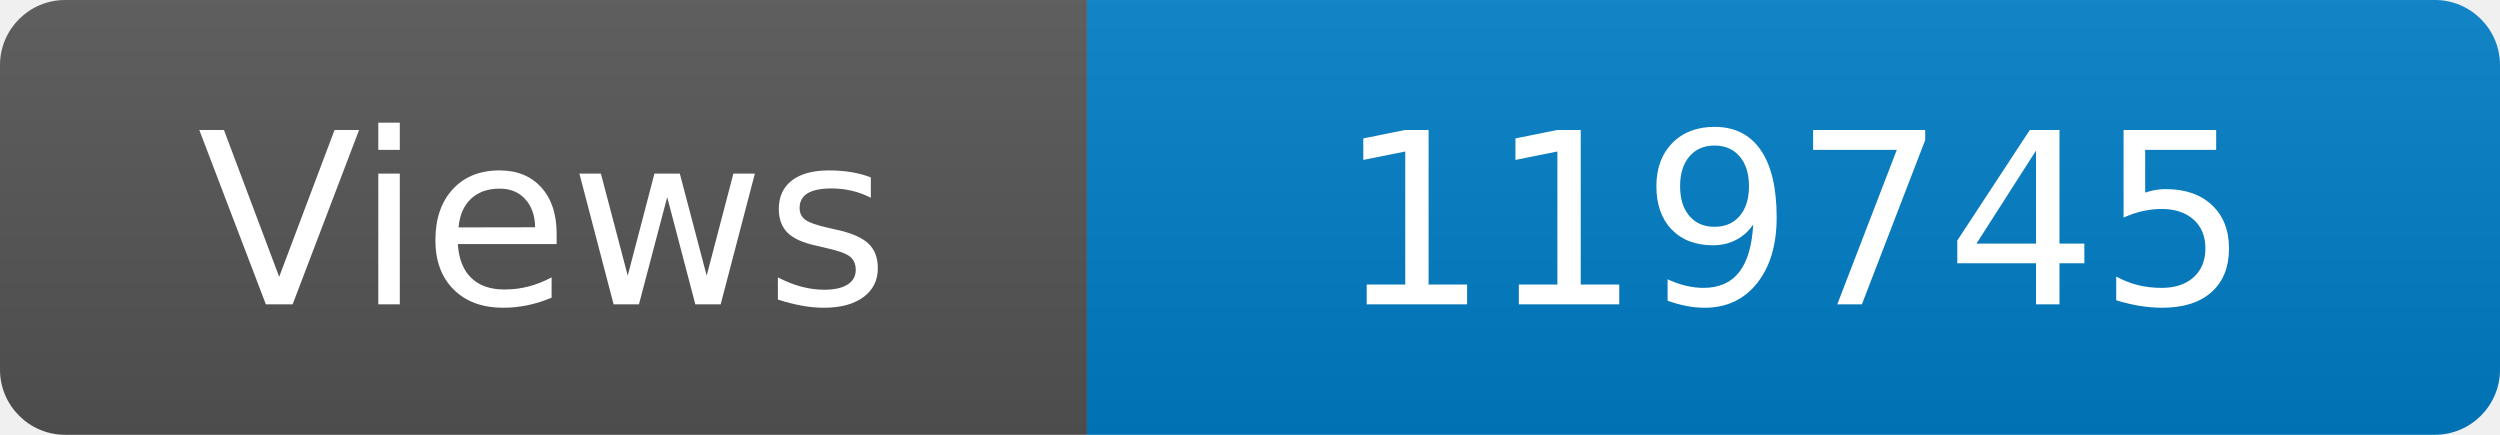
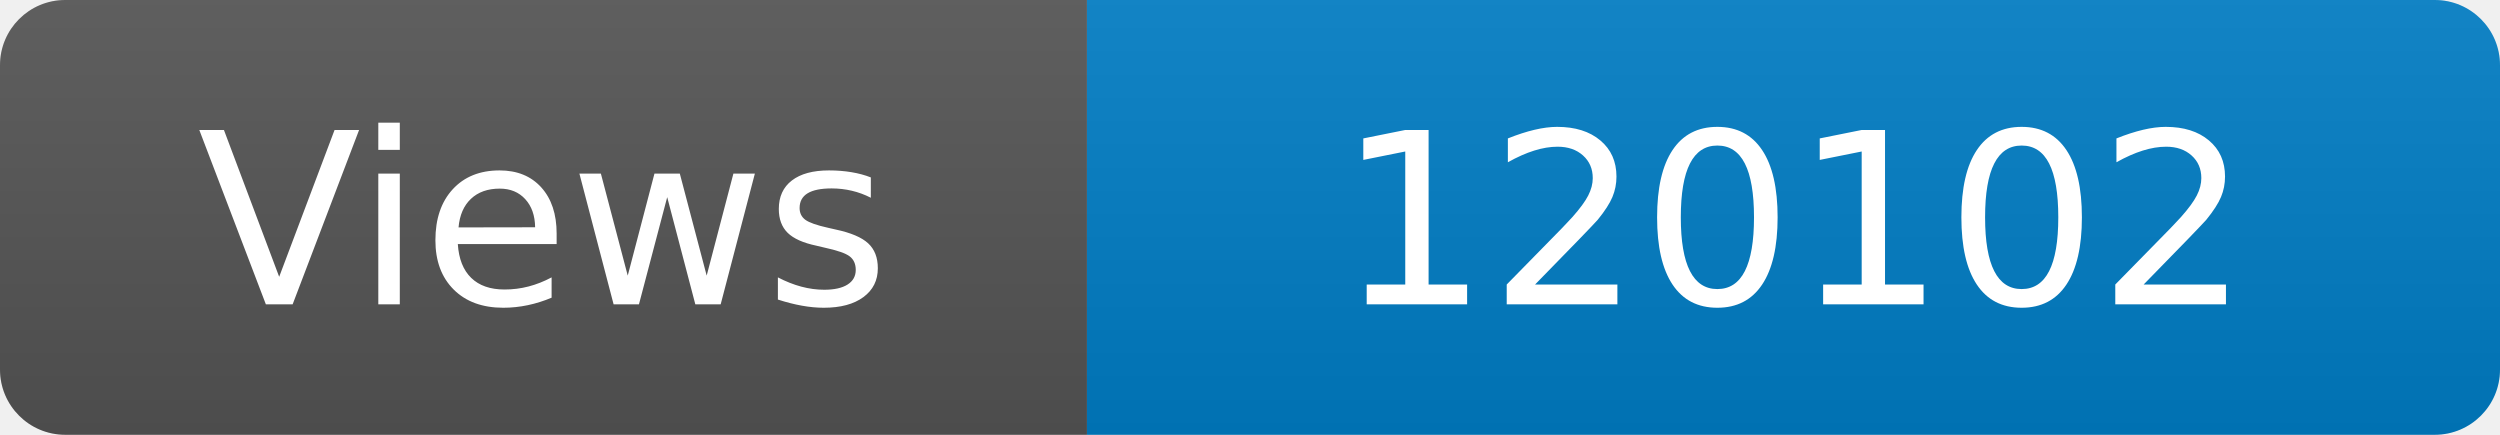
<svg xmlns="http://www.w3.org/2000/svg" width="115" height="20" role="img" aria-label="Maintained?: yes">
  <linearGradient id="s" x2="0" y2="100%">
    <stop offset="0" stop-color="#bbb" stop-opacity=".1" />
    <stop offset="1" stop-opacity=".1" />
  </linearGradient>
  <clipPath id="r">
    <rect width="115" height="20" rx="3" fill="#fff" />
  </clipPath>
  <g clip-path="url(#r)">
    <rect width="50" height="20" fill="#555" />
    <rect x="50" width="160" height="20" fill="#007ec6" />
    <rect width="115" height="20" fill="url(#s)" />
  </g>
  <g fill="#fff" text-anchor="middle" font-family="Verdana,Geneva,DejaVu Sans,sans-serif" font-size="110">
    <text x="250" y="140" transform="scale(.1)" fill="#fff">Views</text>
-     <text x="825" y="140" transform="scale(.1)" fill="#fff">119745</text>
+     <text x="825" y="140" transform="scale(.1)" fill="#fff">120102</text>
  </g>
</svg>
